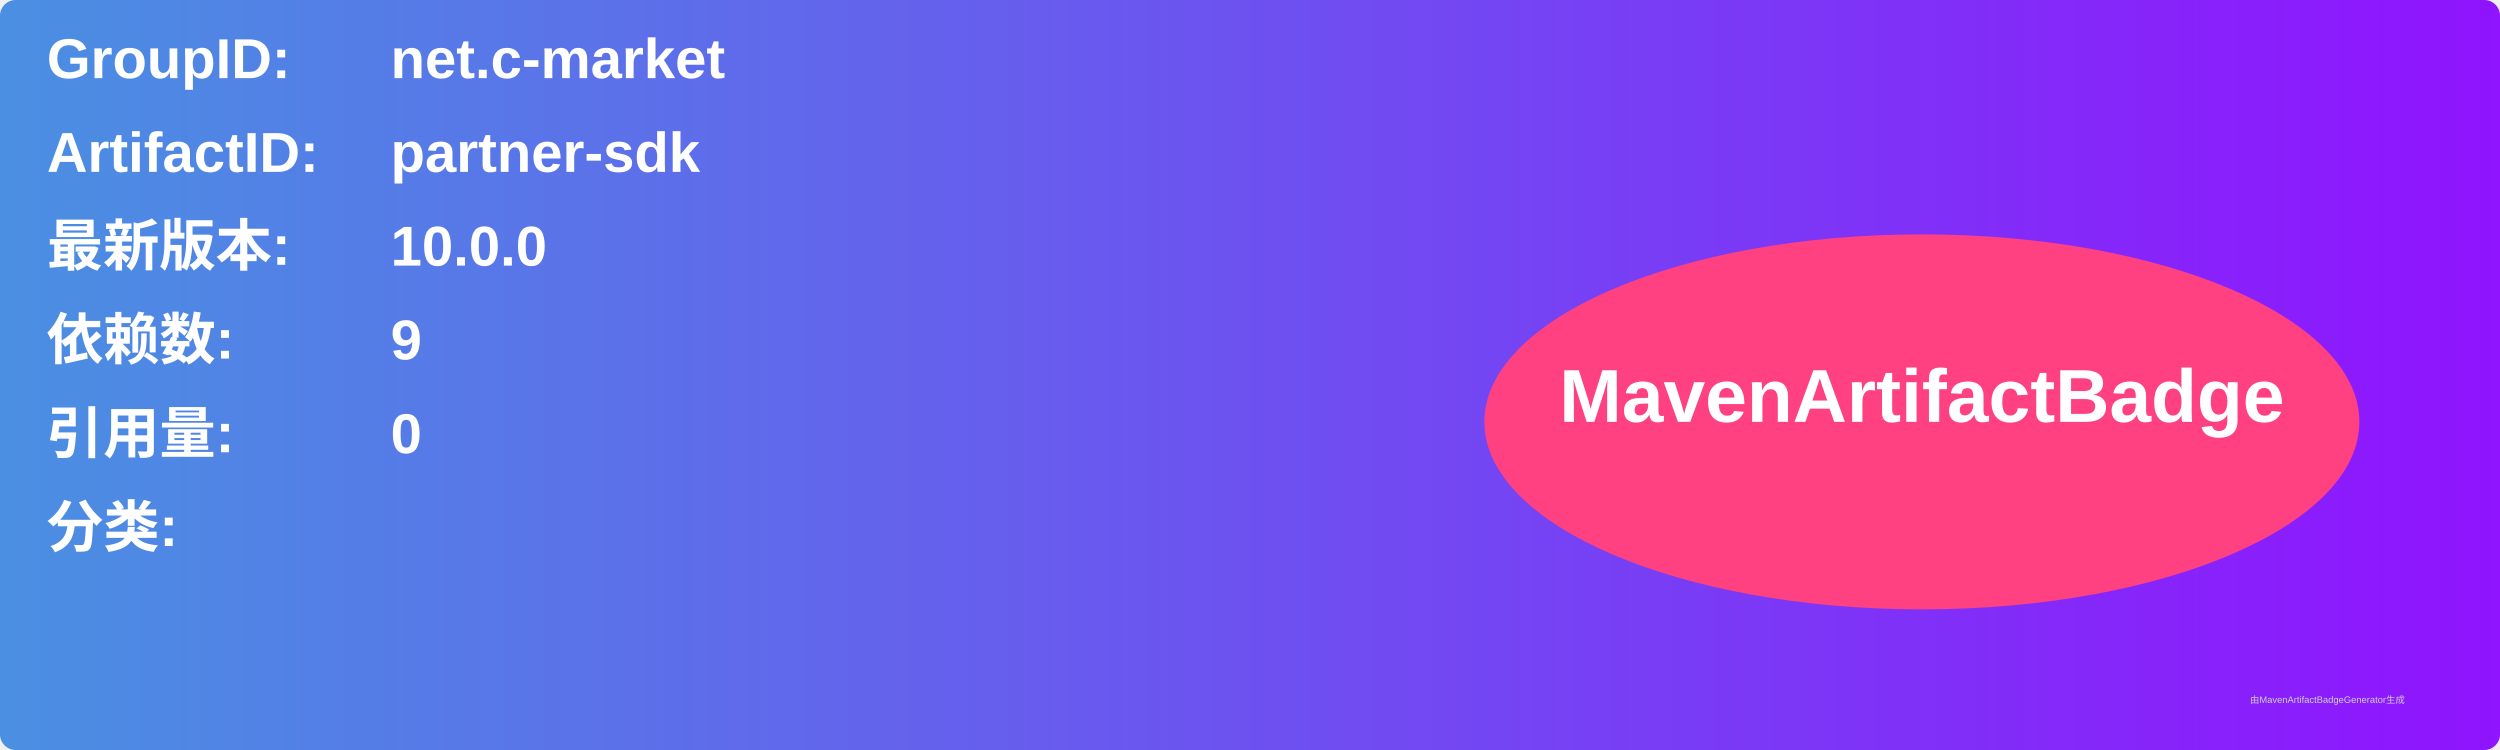
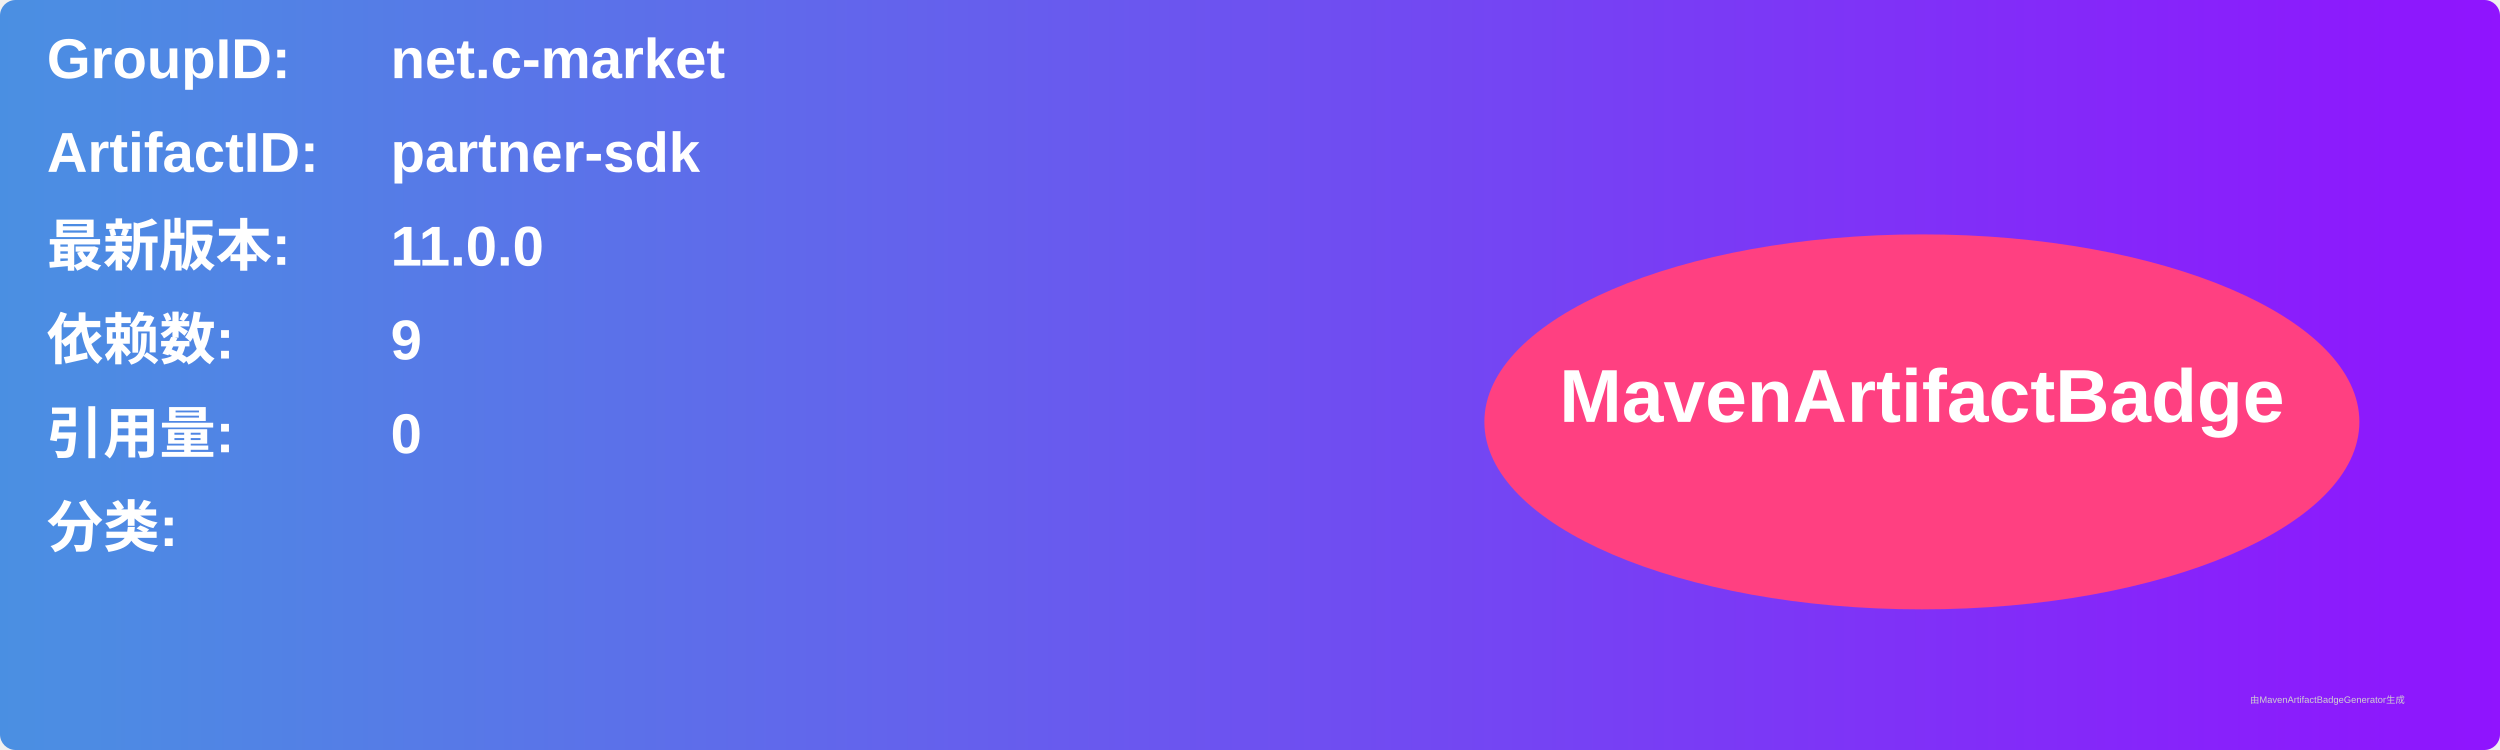
<svg xmlns="http://www.w3.org/2000/svg" width="800" height="240" viewBox="0 0 800 240">
  <linearGradient id="grad" x1="0%" y1="0%" x2="100%" y2="0%">
    <stop offset="0%" stop-color="#4a90e2" />
    <stop offset="100%" stop-color="#9013fe" />
  </linearGradient>
  <rect width="100%" height="100%" rx="5" ry="5" fill="url(#grad)" />
  <g transform="translate(15, 15)">
    <text x="0" y="10" font-family="Arial" font-size="18" fill="white" font-weight="bold" width="260">GroupID:</text>
    <text x="110" y="10" font-family="Arial" font-size="18" fill="white" font-weight="bold" width="460">net.c-market</text>
    <text x="0" y="40" font-family="Arial" font-size="18" fill="white" font-weight="bold" width="260">ArtifactID:</text>
    <text x="110" y="40" font-family="Arial" font-size="18" fill="white" font-weight="bold" width="460">partner-sdk</text>
    <text x="0" y="70" font-family="Arial" font-size="18" fill="white" font-weight="bold">最新版本:</text>
    <text x="110" y="70" font-family="Arial" font-size="18" fill="white" font-weight="bold">
-       <tspan font-weight="bold">10.0.0</tspan>
+       <tspan font-weight="bold">11.0.0</tspan>
    </text>
    <text x="0" y="100" font-family="Arial" font-size="18" fill="white" font-weight="bold">依赖数: </text>
    <text x="110" y="100" font-family="Arial" font-size="18" fill="white">
      <tspan font-weight="bold">9</tspan>
    </text>
    <text x="0" y="130" font-family="Arial" font-size="18" fill="white" font-weight="bold">引用量: </text>
    <text x="110" y="130" font-family="Arial" font-size="18" fill="white">
      <tspan font-weight="bold">0</tspan>
    </text>
    <text x="0" y="160" font-family="Arial" font-size="18" fill="white" font-weight="bold">分类:</text>
    <text x="10" y="190" font-family="Arial" font-size="10" fill="white">
      <tspan font-weight="bold" />
    </text>
    <ellipse cx="600" cy="120" rx="140" ry="60" fill="#ff4081" />
    <text x="600" y="120" text-anchor="middle" font-family="Arial" font-size="24" fill="white" font-weight="bold">MavenArtifactBadge</text>
  </g>
  <text x="720" y="225" font-family="Arial" font-size="3" fill="#d0d0d0">由MavenArtifactBadgeGenerator生成</text>
</svg>
